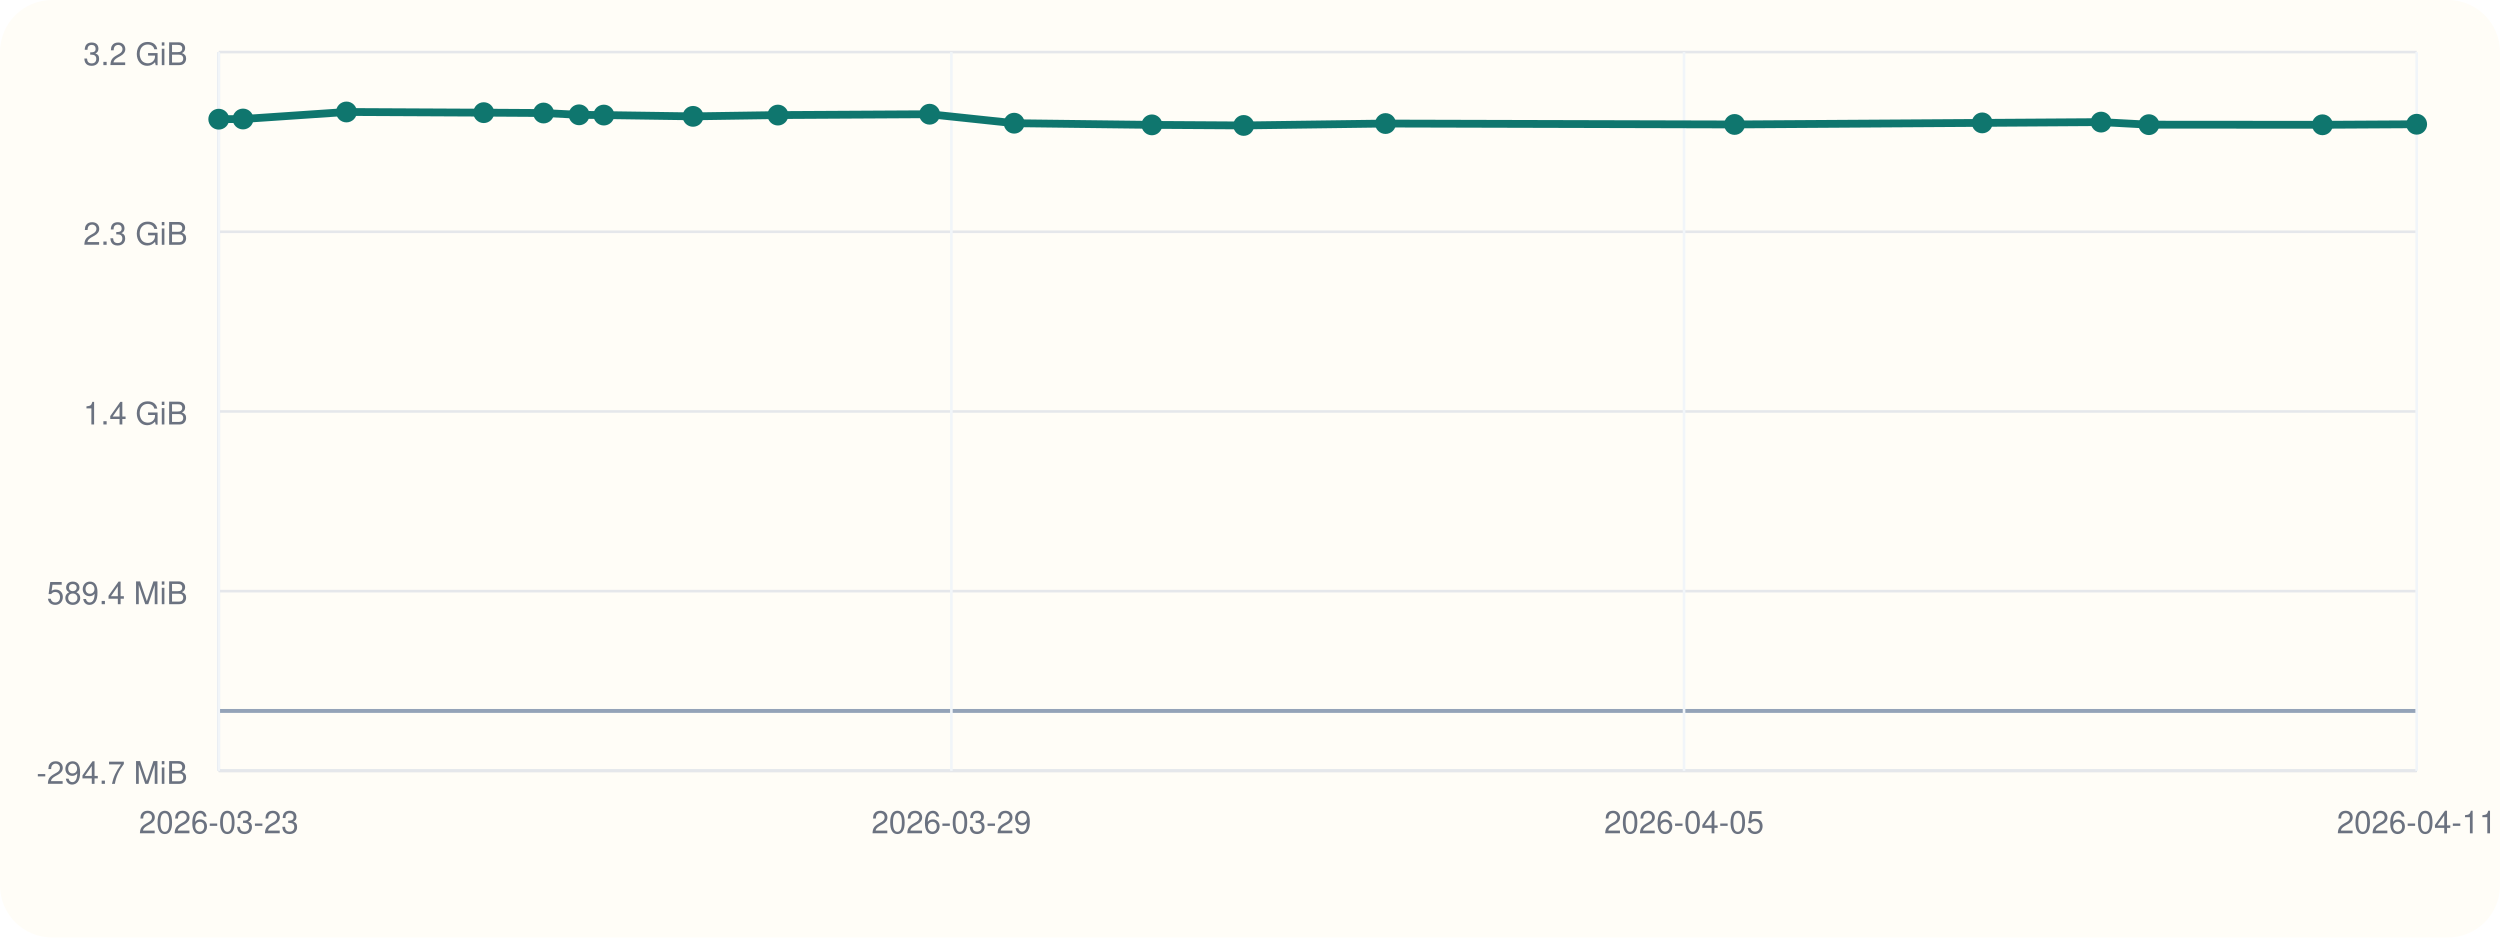
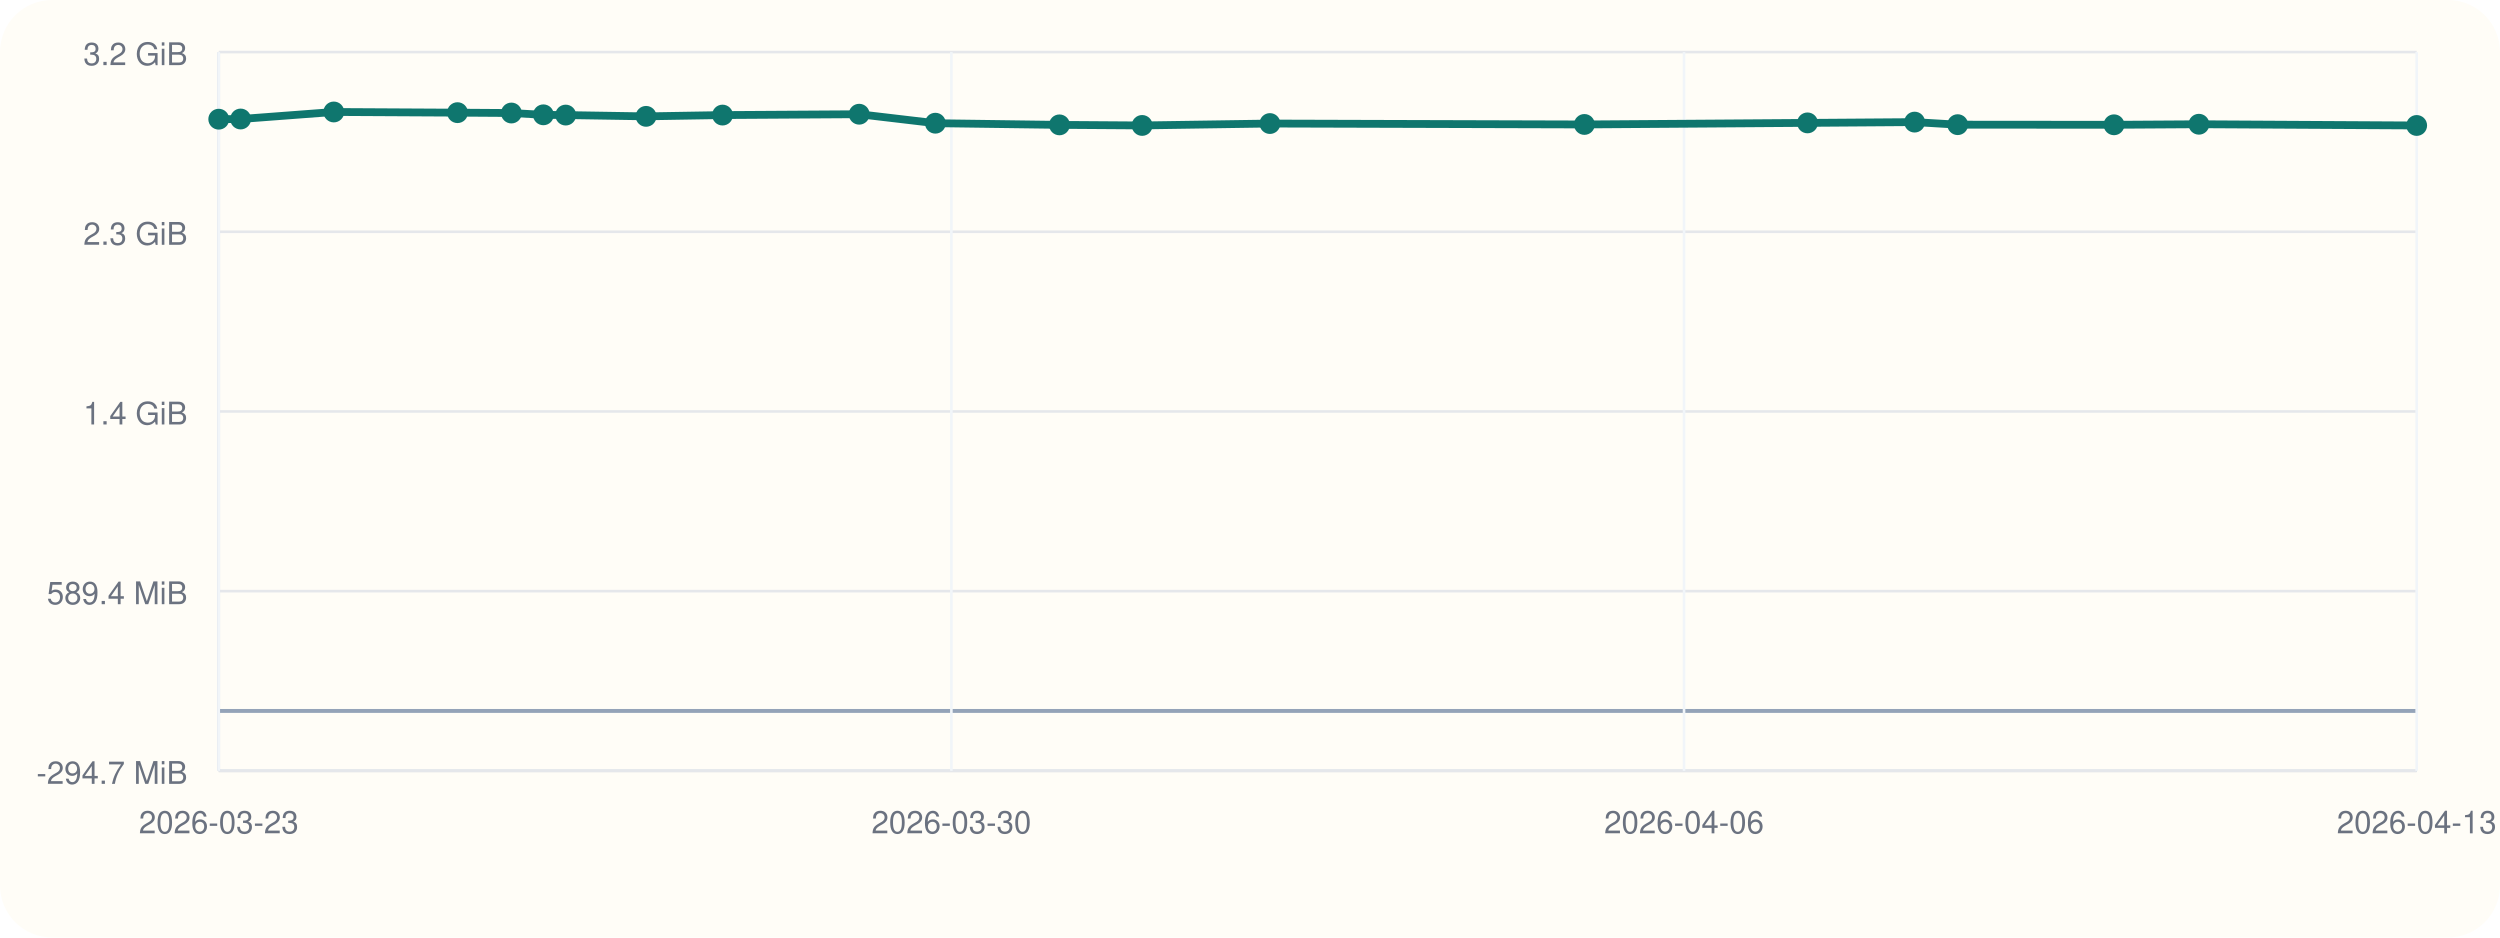
<svg xmlns="http://www.w3.org/2000/svg" viewBox="0 0 960 360">
  <rect width="960" height="360" rx="20" fill="#fffdf7" />
  <line x1="84" y1="296" x2="928" y2="296" stroke="#cbd5e1" stroke-width="1" />
  <line x1="84" y1="20" x2="84" y2="296" stroke="#cbd5e1" stroke-width="1" />
  <line x1="84" y1="273.00" x2="928" y2="273.00" stroke="#94a3b8" stroke-width="1.5" />
  <line x1="84" y1="296.00" x2="928" y2="296.00" stroke="#e5e7eb" stroke-width="1" />
  <text x="72" y="301.00" text-anchor="end" font-size="12" font-family="Helvetica, Arial, sans-serif" fill="#6b7280">-294.7 MiB</text>
  <line x1="84" y1="227.00" x2="928" y2="227.00" stroke="#e5e7eb" stroke-width="1" />
  <text x="72" y="232.00" text-anchor="end" font-size="12" font-family="Helvetica, Arial, sans-serif" fill="#6b7280">589.4 MiB</text>
  <line x1="84" y1="158.00" x2="928" y2="158.00" stroke="#e5e7eb" stroke-width="1" />
  <text x="72" y="163.00" text-anchor="end" font-size="12" font-family="Helvetica, Arial, sans-serif" fill="#6b7280">1.4 GiB</text>
  <line x1="84" y1="89.00" x2="928" y2="89.00" stroke="#e5e7eb" stroke-width="1" />
  <text x="72" y="94.00" text-anchor="end" font-size="12" font-family="Helvetica, Arial, sans-serif" fill="#6b7280">2.3 GiB</text>
  <line x1="84" y1="20.00" x2="928" y2="20.00" stroke="#e5e7eb" stroke-width="1" />
  <text x="72" y="25.00" text-anchor="end" font-size="12" font-family="Helvetica, Arial, sans-serif" fill="#6b7280">3.2 GiB</text>
  <line x1="84.00" y1="20" x2="84.00" y2="296" stroke="#f1f5f9" stroke-width="1" />
  <text x="84.00" y="320" text-anchor="middle" font-size="12" font-family="Helvetica, Arial, sans-serif" fill="#6b7280">2026-03-23</text>
  <line x1="365.33" y1="20" x2="365.33" y2="296" stroke="#f1f5f9" stroke-width="1" />
-   <text x="365.33" y="320" text-anchor="middle" font-size="12" font-family="Helvetica, Arial, sans-serif" fill="#6b7280">2026-03-29</text>
+   <text x="365.33" y="320" text-anchor="middle" font-size="12" font-family="Helvetica, Arial, sans-serif" fill="#6b7280">2026-03-30</text>
  <line x1="646.67" y1="20" x2="646.67" y2="296" stroke="#f1f5f9" stroke-width="1" />
-   <text x="646.67" y="320" text-anchor="middle" font-size="12" font-family="Helvetica, Arial, sans-serif" fill="#6b7280">2026-04-05</text>
+   <text x="646.67" y="320" text-anchor="middle" font-size="12" font-family="Helvetica, Arial, sans-serif" fill="#6b7280">2026-04-06</text>
  <line x1="928.00" y1="20" x2="928.00" y2="296" stroke="#f1f5f9" stroke-width="1" />
-   <text x="928.00" y="320" text-anchor="middle" font-size="12" font-family="Helvetica, Arial, sans-serif" fill="#6b7280">2026-04-11</text>
-   <polyline fill="none" stroke="#0f766e" stroke-width="3" points="84.00,45.77 93.32,45.70 133.04,43.00 185.76,43.26 208.73,43.40 222.37,44.09 231.88,44.19 266.13,44.68 298.72,44.19 356.97,43.86 389.44,47.31 442.33,47.95 477.58,48.17 532.04,47.44 666.08,47.79 761.17,47.19 806.82,46.89 825.18,47.87 891.82,47.92 928.00,47.71" />
+   <text x="928.00" y="320" text-anchor="middle" font-size="12" font-family="Helvetica, Arial, sans-serif" fill="#6b7280">2026-04-13</text>
+   <polyline fill="none" stroke="#0f766e" stroke-width="3" points="84.00,45.77 92.40,45.70 128.18,43.00 175.68,43.26 196.38,43.40 208.66,44.09 217.23,44.19 248.09,44.68 277.45,44.19 329.93,43.86 359.18,47.31 406.83,47.95 438.58,48.17 487.65,47.44 608.41,47.79 694.08,47.19 735.21,46.89 751.75,47.87 811.78,47.92 844.38,47.71 928.00,48.18" />
  <circle cx="84.00" cy="45.77" r="4" fill="#0f766e" />
-   <circle cx="93.32" cy="45.70" r="4" fill="#0f766e" />
-   <circle cx="133.04" cy="43.00" r="4" fill="#0f766e" />
-   <circle cx="185.76" cy="43.26" r="4" fill="#0f766e" />
-   <circle cx="208.73" cy="43.40" r="4" fill="#0f766e" />
-   <circle cx="222.37" cy="44.09" r="4" fill="#0f766e" />
-   <circle cx="231.88" cy="44.19" r="4" fill="#0f766e" />
-   <circle cx="266.13" cy="44.68" r="4" fill="#0f766e" />
-   <circle cx="298.72" cy="44.19" r="4" fill="#0f766e" />
-   <circle cx="356.97" cy="43.86" r="4" fill="#0f766e" />
-   <circle cx="389.44" cy="47.31" r="4" fill="#0f766e" />
-   <circle cx="442.33" cy="47.95" r="4" fill="#0f766e" />
-   <circle cx="477.58" cy="48.17" r="4" fill="#0f766e" />
-   <circle cx="532.04" cy="47.44" r="4" fill="#0f766e" />
-   <circle cx="666.08" cy="47.79" r="4" fill="#0f766e" />
-   <circle cx="761.17" cy="47.19" r="4" fill="#0f766e" />
-   <circle cx="806.82" cy="46.89" r="4" fill="#0f766e" />
-   <circle cx="825.18" cy="47.87" r="4" fill="#0f766e" />
-   <circle cx="891.82" cy="47.92" r="4" fill="#0f766e" />
-   <circle cx="928.00" cy="47.71" r="4" fill="#0f766e" />
+   <circle cx="92.40" cy="45.70" r="4" fill="#0f766e" />
+   <circle cx="128.18" cy="43.00" r="4" fill="#0f766e" />
+   <circle cx="175.68" cy="43.26" r="4" fill="#0f766e" />
+   <circle cx="196.38" cy="43.40" r="4" fill="#0f766e" />
+   <circle cx="208.66" cy="44.09" r="4" fill="#0f766e" />
+   <circle cx="217.23" cy="44.19" r="4" fill="#0f766e" />
+   <circle cx="248.09" cy="44.68" r="4" fill="#0f766e" />
+   <circle cx="277.45" cy="44.19" r="4" fill="#0f766e" />
+   <circle cx="329.93" cy="43.86" r="4" fill="#0f766e" />
+   <circle cx="359.18" cy="47.31" r="4" fill="#0f766e" />
+   <circle cx="406.83" cy="47.95" r="4" fill="#0f766e" />
+   <circle cx="438.58" cy="48.17" r="4" fill="#0f766e" />
+   <circle cx="487.65" cy="47.44" r="4" fill="#0f766e" />
+   <circle cx="608.41" cy="47.79" r="4" fill="#0f766e" />
+   <circle cx="694.08" cy="47.19" r="4" fill="#0f766e" />
+   <circle cx="735.21" cy="46.89" r="4" fill="#0f766e" />
+   <circle cx="751.75" cy="47.87" r="4" fill="#0f766e" />
+   <circle cx="811.78" cy="47.92" r="4" fill="#0f766e" />
+   <circle cx="844.38" cy="47.71" r="4" fill="#0f766e" />
+   <circle cx="928.00" cy="48.18" r="4" fill="#0f766e" />
</svg>
